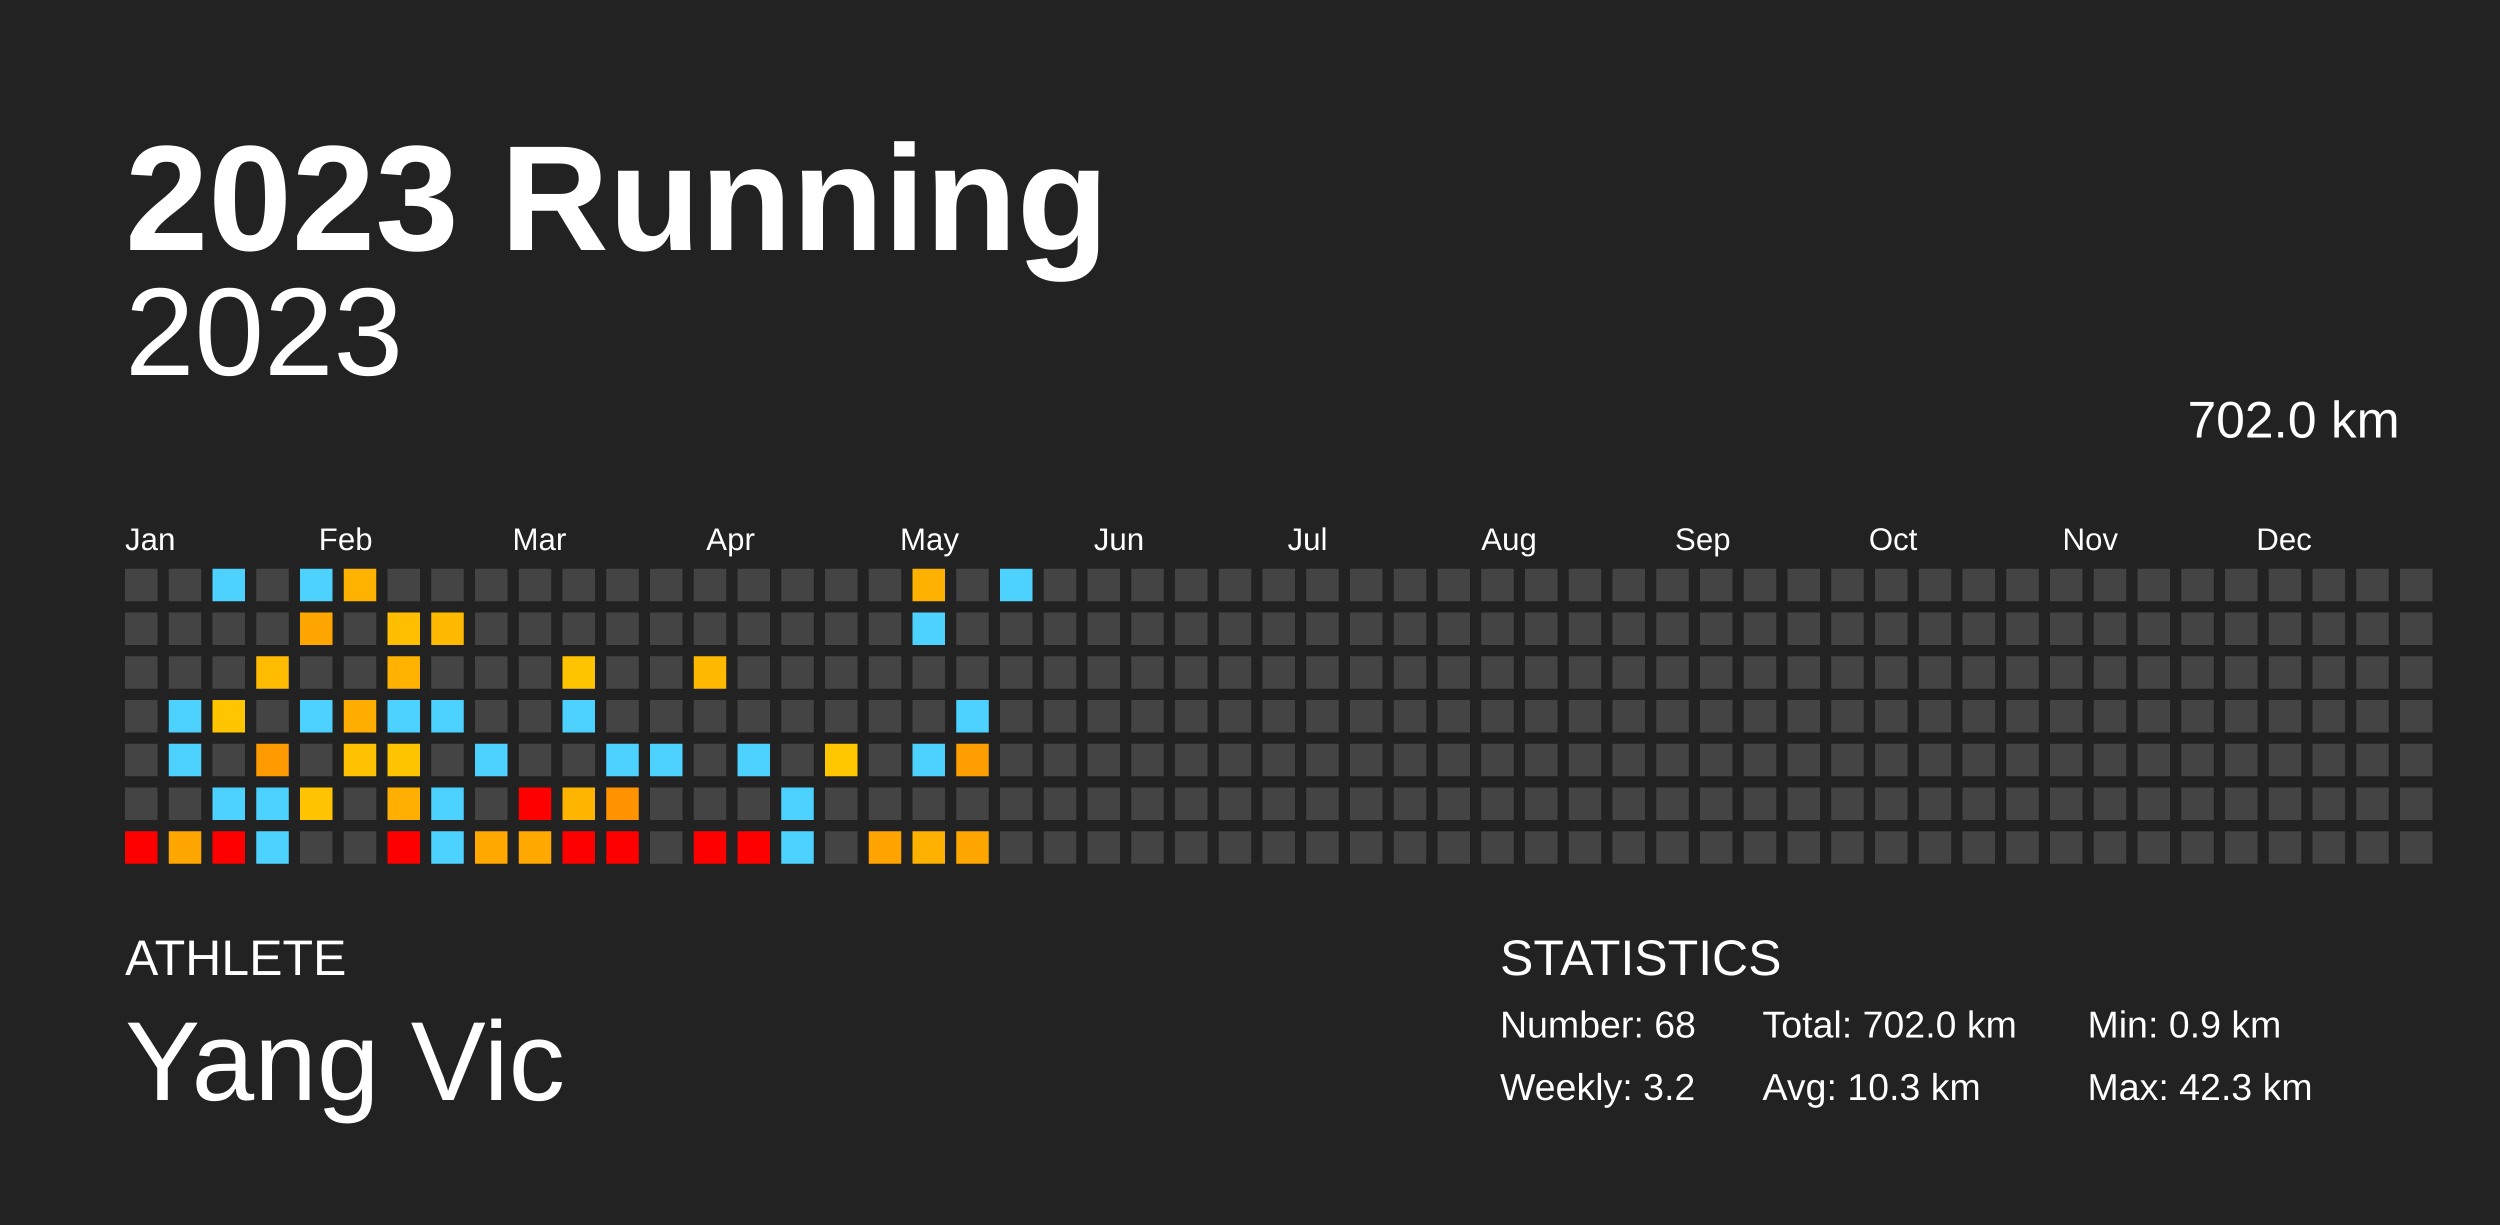
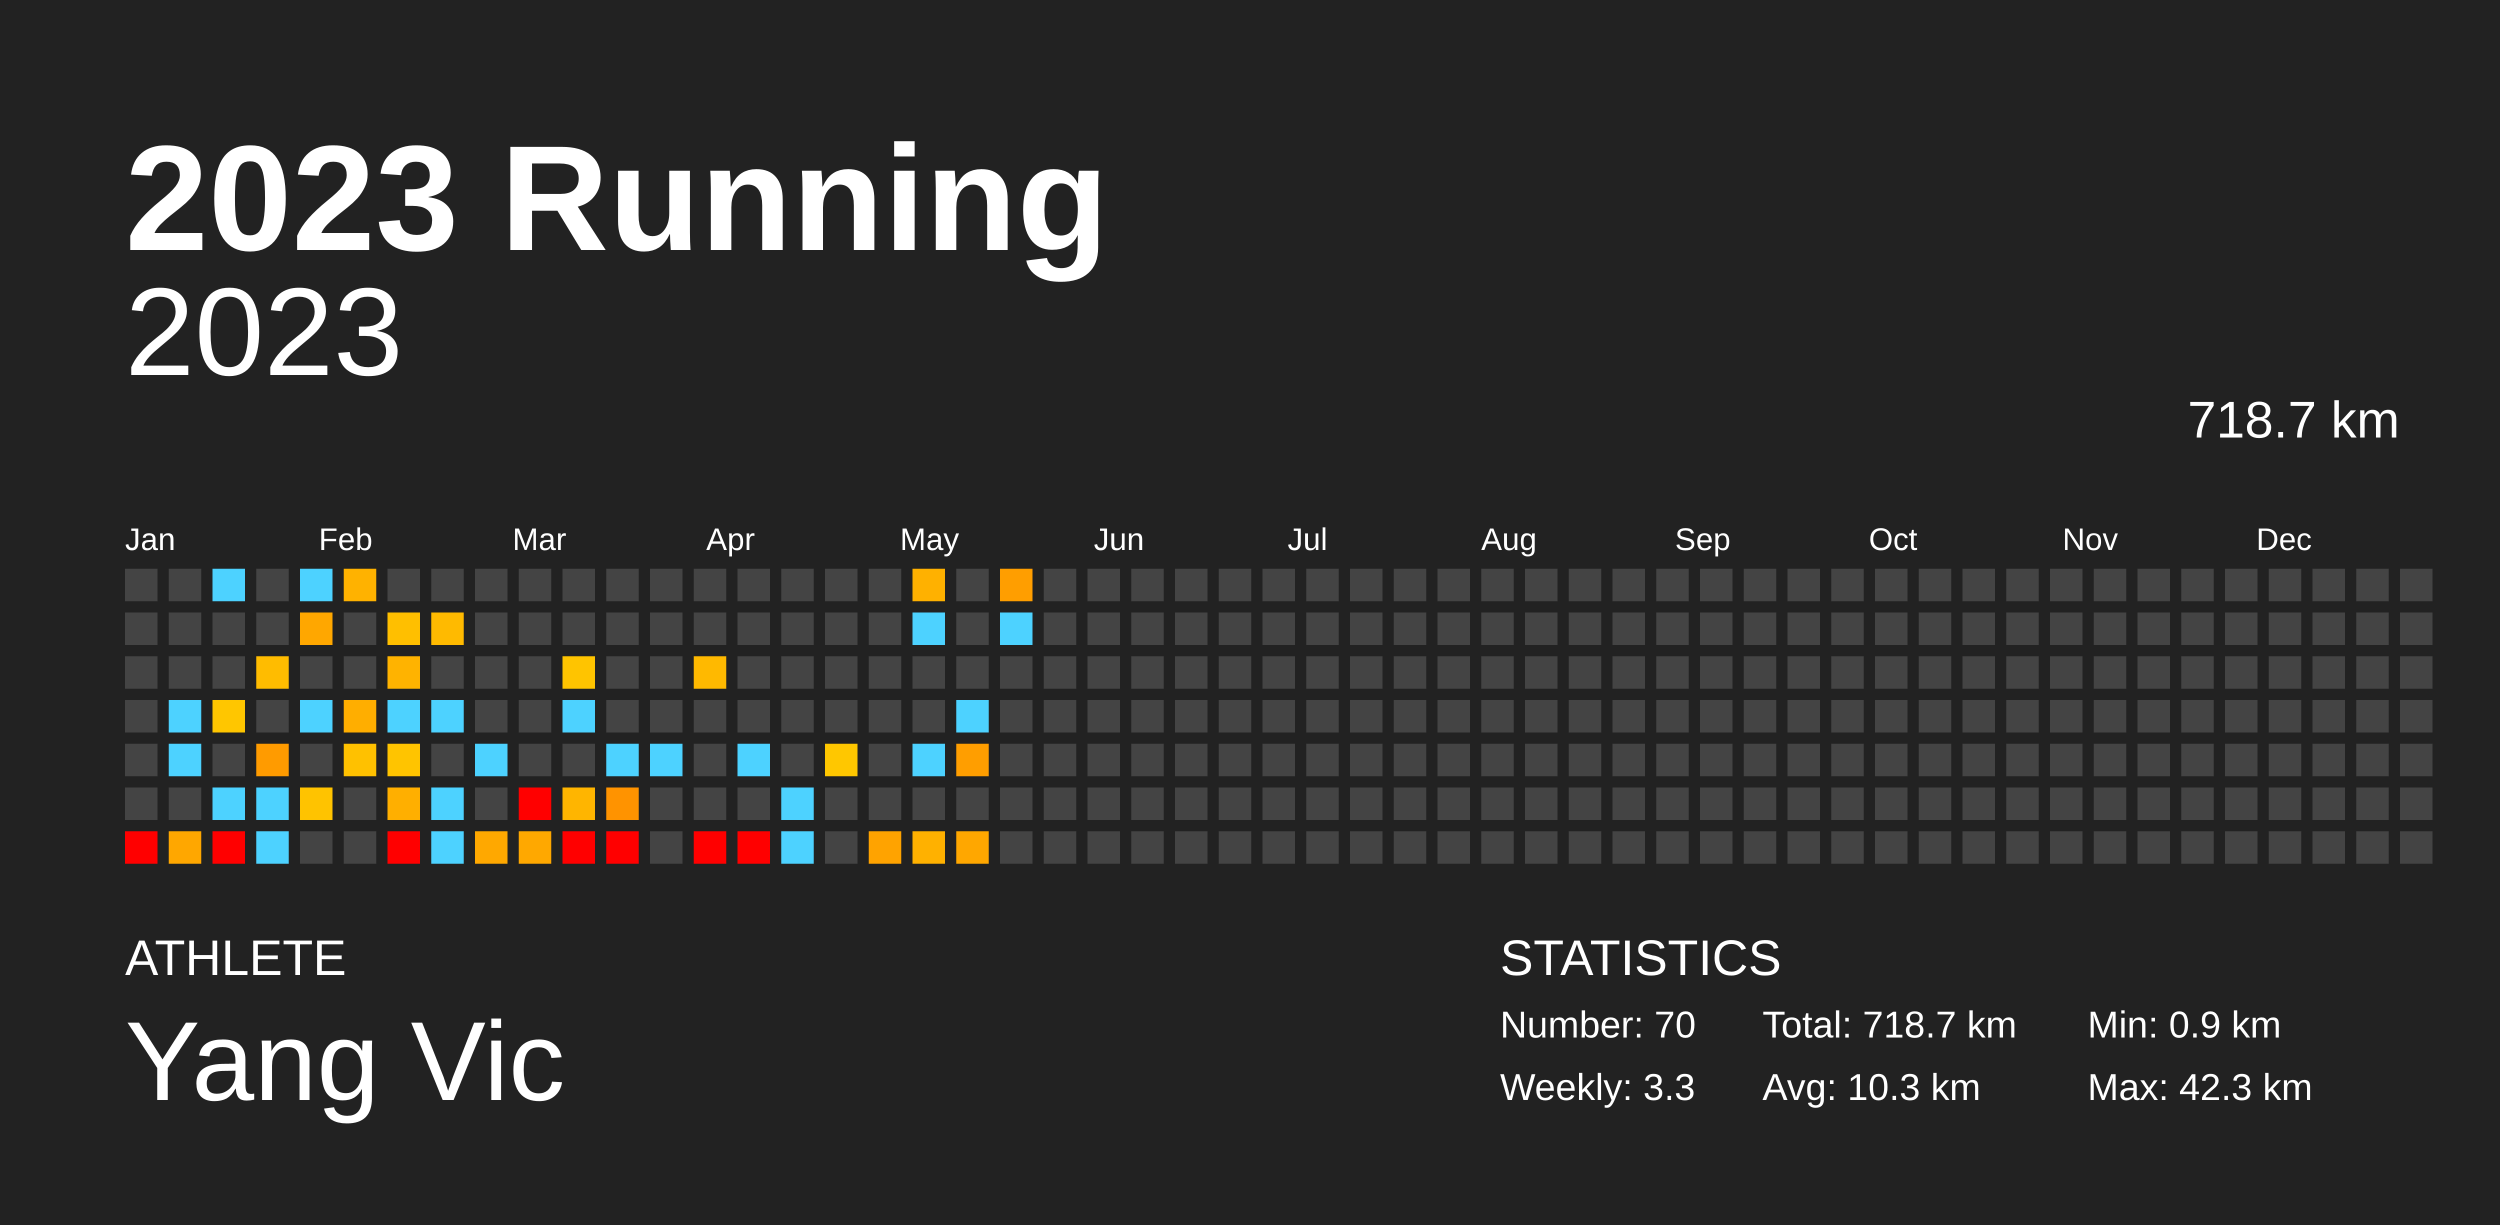
<svg xmlns="http://www.w3.org/2000/svg" baseProfile="full" height="98mm" version="1.1" viewBox="0,0,200,98" width="200mm">
  <defs />
  <rect fill="#222222" height="98" width="200" x="0" y="0" />
  <text fill="#FFFFFF" style="font-size:12px; font-family:Arial; font-weight:bold;" x="10" y="20">2023 Running</text>
  <text fill="#FFFFFF" style="font-size:4px; font-family:Arial" x="10" y="78">ATHLETE</text>
  <text fill="#FFFFFF" style="font-size:9px; font-family:Arial" x="10" y="88">Yang Vic</text>
  <text fill="#FFFFFF" style="font-size:4px; font-family:Arial" x="120" y="78">STATISTICS</text>
-   <text fill="#FFFFFF" style="font-size:3px; font-family:Arial" x="120" y="83">Number: 68</text>
-   <text fill="#FFFFFF" style="font-size:3px; font-family:Arial" x="120" y="88">Weekly: 3.2</text>
-   <text fill="#FFFFFF" style="font-size:3px; font-family:Arial" x="141" y="83">Total: 702.0 km</text>
+   <text fill="#FFFFFF" style="font-size:3px; font-family:Arial" x="120" y="83">Number: 70</text>
+   <text fill="#FFFFFF" style="font-size:3px; font-family:Arial" x="120" y="88">Weekly: 3.3</text>
+   <text fill="#FFFFFF" style="font-size:3px; font-family:Arial" x="141" y="83">Total: 718.7 km</text>
  <text fill="#FFFFFF" style="font-size:3px; font-family:Arial" x="141" y="88">Avg: 10.3 km</text>
  <text fill="#FFFFFF" style="font-size:3px; font-family:Arial" x="167" y="83">Min: 0.9 km</text>
  <text fill="#FFFFFF" style="font-size:3px; font-family:Arial" x="167" y="88">Max: 42.3 km</text>
  <text alignment-baseline="hanging" fill="#FFFFFF" style="font-size:10.0px; font-family:Arial;" x="10" y="30">2023</text>
-   <text alignment-baseline="hanging" fill="#FFFFFF" style="font-size:4.125px; font-family:Arial;" x="175" y="35">702.0 km</text>
+   <text alignment-baseline="hanging" fill="#FFFFFF" style="font-size:4.125px; font-family:Arial;" x="175" y="35">718.7 km</text>
  <text fill="#FFFFFF" style="font-size:2.5px; font-family:Arial" x="10.0" y="44">Jan</text>
  <text fill="#FFFFFF" style="font-size:2.5px; font-family:Arial" x="25.5" y="44">Feb</text>
  <text fill="#FFFFFF" style="font-size:2.5px; font-family:Arial" x="41.0" y="44">Mar</text>
  <text fill="#FFFFFF" style="font-size:2.5px; font-family:Arial" x="56.5" y="44">Apr</text>
  <text fill="#FFFFFF" style="font-size:2.5px; font-family:Arial" x="72.0" y="44">May</text>
  <text fill="#FFFFFF" style="font-size:2.5px; font-family:Arial" x="87.5" y="44">Jun</text>
  <text fill="#FFFFFF" style="font-size:2.5px; font-family:Arial" x="103.0" y="44">Jul</text>
  <text fill="#FFFFFF" style="font-size:2.5px; font-family:Arial" x="118.5" y="44">Aug</text>
  <text fill="#FFFFFF" style="font-size:2.5px; font-family:Arial" x="134.0" y="44">Sep</text>
  <text fill="#FFFFFF" style="font-size:2.5px; font-family:Arial" x="149.5" y="44">Oct</text>
  <text fill="#FFFFFF" style="font-size:2.5px; font-family:Arial" x="165.0" y="44">Nov</text>
  <text fill="#FFFFFF" style="font-size:2.5px; font-family:Arial" x="180.5" y="44">Dec</text>
  <rect fill="#444444" height="2.6" width="2.6" x="10.0" y="45.5" />
  <rect fill="#444444" height="2.6" width="2.6" x="10.0" y="49.0" />
  <rect fill="#444444" height="2.6" width="2.6" x="10.0" y="52.5" />
  <rect fill="#444444" height="2.6" width="2.6" x="10.0" y="56.0" />
  <rect fill="#444444" height="2.6" width="2.6" x="10.0" y="59.5" />
  <rect fill="#444444" height="2.6" width="2.6" x="10.0" y="63.0" />
  <rect fill="red" height="2.6" width="2.6" x="10.0" y="66.5" />
  <rect fill="#444444" height="2.6" width="2.6" x="13.5" y="45.5" />
  <rect fill="#444444" height="2.6" width="2.6" x="13.5" y="49.0" />
  <rect fill="#444444" height="2.6" width="2.6" x="13.5" y="52.5" />
  <rect fill="#4dd2ff" height="2.6" width="2.6" x="13.5" y="56.0" />
  <rect fill="#4dd2ff" height="2.6" width="2.6" x="13.5" y="59.5" />
  <rect fill="#444444" height="2.6" width="2.6" x="13.5" y="63.0" />
  <rect fill="#ffa700" height="2.6" width="2.6" x="13.5" y="66.5" />
  <rect fill="#4dd2ff" height="2.6" width="2.6" x="17.0" y="45.5" />
  <rect fill="#444444" height="2.6" width="2.6" x="17.0" y="49.0" />
  <rect fill="#444444" height="2.6" width="2.6" x="17.0" y="52.5" />
  <rect fill="#ffc600" height="2.6" width="2.6" x="17.0" y="56.0" />
  <rect fill="#444444" height="2.6" width="2.6" x="17.0" y="59.5" />
  <rect fill="#4dd2ff" height="2.6" width="2.6" x="17.0" y="63.0" />
  <rect fill="red" height="2.6" width="2.6" x="17.0" y="66.5" />
  <rect fill="#444444" height="2.6" width="2.6" x="20.5" y="45.5" />
  <rect fill="#444444" height="2.6" width="2.6" x="20.5" y="49.0" />
  <rect fill="#ffbc00" height="2.6" width="2.6" x="20.5" y="52.5" />
  <rect fill="#444444" height="2.6" width="2.6" x="20.5" y="56.0" />
  <rect fill="#ff9b00" height="2.6" width="2.6" x="20.5" y="59.5" />
  <rect fill="#4dd2ff" height="2.6" width="2.6" x="20.5" y="63.0" />
  <rect fill="#4dd2ff" height="2.6" width="2.6" x="20.5" y="66.5" />
  <rect fill="#4dd2ff" height="2.6" width="2.6" x="24.0" y="45.5" />
  <rect fill="#ffa700" height="2.6" width="2.6" x="24.0" y="49.0" />
  <rect fill="#444444" height="2.6" width="2.6" x="24.0" y="52.5" />
  <rect fill="#4dd2ff" height="2.6" width="2.6" x="24.0" y="56.0" />
  <rect fill="#444444" height="2.6" width="2.6" x="24.0" y="59.5" />
  <rect fill="#ffc300" height="2.6" width="2.6" x="24.0" y="63.0" />
  <rect fill="#444444" height="2.6" width="2.6" x="24.0" y="66.5" />
  <rect fill="#ffb200" height="2.6" width="2.6" x="27.5" y="45.5" />
  <rect fill="#444444" height="2.6" width="2.6" x="27.5" y="49.0" />
  <rect fill="#444444" height="2.6" width="2.6" x="27.5" y="52.5" />
  <rect fill="#ffae00" height="2.6" width="2.6" x="27.5" y="56.0" />
  <rect fill="#ffc100" height="2.6" width="2.6" x="27.5" y="59.5" />
  <rect fill="#444444" height="2.6" width="2.6" x="27.5" y="63.0" />
  <rect fill="#444444" height="2.6" width="2.6" x="27.5" y="66.5" />
  <rect fill="#444444" height="2.6" width="2.6" x="31.0" y="45.5" />
  <rect fill="#ffbf00" height="2.6" width="2.6" x="31.0" y="49.0" />
  <rect fill="#ffb300" height="2.6" width="2.6" x="31.0" y="52.5" />
  <rect fill="#4dd2ff" height="2.6" width="2.6" x="31.0" y="56.0" />
  <rect fill="#ffc400" height="2.6" width="2.6" x="31.0" y="59.5" />
  <rect fill="#ffaf00" height="2.6" width="2.6" x="31.0" y="63.0" />
  <rect fill="red" height="2.6" width="2.6" x="31.0" y="66.5" />
  <rect fill="#444444" height="2.6" width="2.6" x="34.5" y="45.5" />
  <rect fill="#ffba00" height="2.6" width="2.6" x="34.5" y="49.0" />
  <rect fill="#444444" height="2.6" width="2.6" x="34.5" y="52.5" />
  <rect fill="#4dd2ff" height="2.6" width="2.6" x="34.5" y="56.0" />
  <rect fill="#444444" height="2.6" width="2.6" x="34.5" y="59.5" />
  <rect fill="#4dd2ff" height="2.6" width="2.6" x="34.5" y="63.0" />
  <rect fill="#4dd2ff" height="2.6" width="2.6" x="34.5" y="66.5" />
  <rect fill="#444444" height="2.6" width="2.6" x="38.0" y="45.5" />
  <rect fill="#444444" height="2.6" width="2.6" x="38.0" y="49.0" />
  <rect fill="#444444" height="2.6" width="2.6" x="38.0" y="52.5" />
  <rect fill="#444444" height="2.6" width="2.6" x="38.0" y="56.0" />
  <rect fill="#4dd2ff" height="2.6" width="2.6" x="38.0" y="59.5" />
  <rect fill="#444444" height="2.6" width="2.6" x="38.0" y="63.0" />
  <rect fill="#ffa800" height="2.6" width="2.6" x="38.0" y="66.5" />
  <rect fill="#444444" height="2.6" width="2.6" x="41.5" y="45.5" />
  <rect fill="#444444" height="2.6" width="2.6" x="41.5" y="49.0" />
  <rect fill="#444444" height="2.6" width="2.6" x="41.5" y="52.5" />
  <rect fill="#444444" height="2.6" width="2.6" x="41.5" y="56.0" />
  <rect fill="#444444" height="2.6" width="2.6" x="41.5" y="59.5" />
  <rect fill="red" height="2.6" width="2.6" x="41.5" y="63.0" />
  <rect fill="#ffa800" height="2.6" width="2.6" x="41.5" y="66.5" />
  <rect fill="#444444" height="2.6" width="2.6" x="45.0" y="45.5" />
  <rect fill="#444444" height="2.6" width="2.6" x="45.0" y="49.0" />
  <rect fill="#ffc400" height="2.6" width="2.6" x="45.0" y="52.5" />
  <rect fill="#4dd2ff" height="2.6" width="2.6" x="45.0" y="56.0" />
  <rect fill="#444444" height="2.6" width="2.6" x="45.0" y="59.5" />
  <rect fill="#ffb500" height="2.6" width="2.6" x="45.0" y="63.0" />
  <rect fill="red" height="2.6" width="2.6" x="45.0" y="66.5" />
  <rect fill="#444444" height="2.6" width="2.6" x="48.5" y="45.5" />
  <rect fill="#444444" height="2.6" width="2.6" x="48.5" y="49.0" />
  <rect fill="#444444" height="2.6" width="2.6" x="48.5" y="52.5" />
  <rect fill="#444444" height="2.6" width="2.6" x="48.5" y="56.0" />
  <rect fill="#4dd2ff" height="2.6" width="2.6" x="48.5" y="59.5" />
  <rect fill="#ff9300" height="2.6" width="2.6" x="48.5" y="63.0" />
  <rect fill="red" height="2.6" width="2.6" x="48.5" y="66.5" />
  <rect fill="#444444" height="2.6" width="2.6" x="52.0" y="45.5" />
  <rect fill="#444444" height="2.6" width="2.6" x="52.0" y="49.0" />
  <rect fill="#444444" height="2.6" width="2.6" x="52.0" y="52.5" />
  <rect fill="#444444" height="2.6" width="2.6" x="52.0" y="56.0" />
  <rect fill="#4dd2ff" height="2.6" width="2.6" x="52.0" y="59.5" />
  <rect fill="#444444" height="2.6" width="2.6" x="52.0" y="63.0" />
  <rect fill="#444444" height="2.6" width="2.6" x="52.0" y="66.5" />
  <rect fill="#444444" height="2.6" width="2.6" x="55.5" y="45.5" />
  <rect fill="#444444" height="2.6" width="2.6" x="55.5" y="49.0" />
  <rect fill="#ffb900" height="2.6" width="2.6" x="55.5" y="52.5" />
  <rect fill="#444444" height="2.6" width="2.6" x="55.5" y="56.0" />
  <rect fill="#444444" height="2.6" width="2.6" x="55.5" y="59.5" />
  <rect fill="#444444" height="2.6" width="2.6" x="55.5" y="63.0" />
  <rect fill="red" height="2.6" width="2.6" x="55.5" y="66.5" />
  <rect fill="#444444" height="2.6" width="2.6" x="59.0" y="45.5" />
  <rect fill="#444444" height="2.6" width="2.6" x="59.0" y="49.0" />
  <rect fill="#444444" height="2.6" width="2.6" x="59.0" y="52.5" />
  <rect fill="#444444" height="2.6" width="2.6" x="59.0" y="56.0" />
  <rect fill="#4dd2ff" height="2.6" width="2.6" x="59.0" y="59.5" />
  <rect fill="#444444" height="2.6" width="2.6" x="59.0" y="63.0" />
  <rect fill="red" height="2.6" width="2.6" x="59.0" y="66.5" />
  <rect fill="#444444" height="2.6" width="2.6" x="62.5" y="45.5" />
  <rect fill="#444444" height="2.6" width="2.6" x="62.5" y="49.0" />
  <rect fill="#444444" height="2.6" width="2.6" x="62.5" y="52.5" />
  <rect fill="#444444" height="2.6" width="2.6" x="62.5" y="56.0" />
  <rect fill="#444444" height="2.6" width="2.6" x="62.5" y="59.5" />
  <rect fill="#4dd2ff" height="2.6" width="2.6" x="62.5" y="63.0" />
  <rect fill="#4dd2ff" height="2.6" width="2.6" x="62.5" y="66.5" />
  <rect fill="#444444" height="2.6" width="2.6" x="66.0" y="45.5" />
  <rect fill="#444444" height="2.6" width="2.6" x="66.0" y="49.0" />
  <rect fill="#444444" height="2.6" width="2.6" x="66.0" y="52.5" />
  <rect fill="#444444" height="2.6" width="2.6" x="66.0" y="56.0" />
  <rect fill="#ffc700" height="2.6" width="2.6" x="66.0" y="59.5" />
  <rect fill="#444444" height="2.6" width="2.6" x="66.0" y="63.0" />
  <rect fill="#444444" height="2.6" width="2.6" x="66.0" y="66.5" />
  <rect fill="#444444" height="2.6" width="2.6" x="69.5" y="45.5" />
  <rect fill="#444444" height="2.6" width="2.6" x="69.5" y="49.0" />
  <rect fill="#444444" height="2.6" width="2.6" x="69.5" y="52.5" />
  <rect fill="#444444" height="2.6" width="2.6" x="69.5" y="56.0" />
  <rect fill="#444444" height="2.6" width="2.6" x="69.5" y="59.5" />
  <rect fill="#444444" height="2.6" width="2.6" x="69.5" y="63.0" />
  <rect fill="#ffa300" height="2.6" width="2.6" x="69.5" y="66.5" />
  <rect fill="#ffb100" height="2.6" width="2.6" x="73.0" y="45.5" />
  <rect fill="#4dd2ff" height="2.6" width="2.6" x="73.0" y="49.0" />
  <rect fill="#444444" height="2.6" width="2.6" x="73.0" y="52.5" />
  <rect fill="#444444" height="2.6" width="2.6" x="73.0" y="56.0" />
  <rect fill="#4dd2ff" height="2.6" width="2.6" x="73.0" y="59.5" />
  <rect fill="#444444" height="2.6" width="2.6" x="73.0" y="63.0" />
  <rect fill="#ffb100" height="2.6" width="2.6" x="73.0" y="66.5" />
  <rect fill="#444444" height="2.6" width="2.6" x="76.5" y="45.5" />
  <rect fill="#444444" height="2.6" width="2.6" x="76.5" y="49.0" />
  <rect fill="#444444" height="2.6" width="2.6" x="76.5" y="52.5" />
  <rect fill="#4dd2ff" height="2.6" width="2.6" x="76.5" y="56.0" />
  <rect fill="#ff9e00" height="2.6" width="2.6" x="76.5" y="59.5" />
  <rect fill="#444444" height="2.6" width="2.6" x="76.5" y="63.0" />
  <rect fill="#ffa700" height="2.6" width="2.6" x="76.5" y="66.5" />
-   <rect fill="#4dd2ff" height="2.6" width="2.6" x="80.0" y="45.5" />
-   <rect fill="#444444" height="2.6" width="2.6" x="80.0" y="49.0" />
+   <rect fill="#ff9e00" height="2.6" width="2.6" x="80.0" y="45.5" />
+   <rect fill="#4dd2ff" height="2.6" width="2.6" x="80.0" y="49.0" />
  <rect fill="#444444" height="2.6" width="2.6" x="80.0" y="52.5" />
  <rect fill="#444444" height="2.6" width="2.6" x="80.0" y="56.0" />
  <rect fill="#444444" height="2.6" width="2.6" x="80.0" y="59.5" />
  <rect fill="#444444" height="2.6" width="2.6" x="80.0" y="63.0" />
  <rect fill="#444444" height="2.6" width="2.6" x="80.0" y="66.5" />
  <rect fill="#444444" height="2.6" width="2.6" x="83.5" y="45.5" />
  <rect fill="#444444" height="2.6" width="2.6" x="83.5" y="49.0" />
  <rect fill="#444444" height="2.6" width="2.6" x="83.5" y="52.5" />
  <rect fill="#444444" height="2.6" width="2.6" x="83.5" y="56.0" />
  <rect fill="#444444" height="2.6" width="2.6" x="83.5" y="59.5" />
  <rect fill="#444444" height="2.6" width="2.6" x="83.5" y="63.0" />
  <rect fill="#444444" height="2.6" width="2.6" x="83.5" y="66.5" />
  <rect fill="#444444" height="2.6" width="2.6" x="87.0" y="45.5" />
  <rect fill="#444444" height="2.6" width="2.6" x="87.0" y="49.0" />
  <rect fill="#444444" height="2.6" width="2.6" x="87.0" y="52.5" />
  <rect fill="#444444" height="2.6" width="2.6" x="87.0" y="56.0" />
  <rect fill="#444444" height="2.6" width="2.6" x="87.0" y="59.5" />
  <rect fill="#444444" height="2.6" width="2.6" x="87.0" y="63.0" />
  <rect fill="#444444" height="2.6" width="2.6" x="87.0" y="66.5" />
  <rect fill="#444444" height="2.6" width="2.6" x="90.5" y="45.5" />
  <rect fill="#444444" height="2.6" width="2.6" x="90.5" y="49.0" />
  <rect fill="#444444" height="2.6" width="2.6" x="90.5" y="52.5" />
  <rect fill="#444444" height="2.6" width="2.6" x="90.5" y="56.0" />
  <rect fill="#444444" height="2.6" width="2.6" x="90.5" y="59.5" />
  <rect fill="#444444" height="2.6" width="2.6" x="90.5" y="63.0" />
  <rect fill="#444444" height="2.6" width="2.6" x="90.5" y="66.5" />
  <rect fill="#444444" height="2.6" width="2.6" x="94.0" y="45.5" />
  <rect fill="#444444" height="2.6" width="2.6" x="94.0" y="49.0" />
  <rect fill="#444444" height="2.6" width="2.6" x="94.0" y="52.5" />
  <rect fill="#444444" height="2.6" width="2.6" x="94.0" y="56.0" />
  <rect fill="#444444" height="2.6" width="2.6" x="94.0" y="59.5" />
  <rect fill="#444444" height="2.6" width="2.6" x="94.0" y="63.0" />
  <rect fill="#444444" height="2.6" width="2.6" x="94.0" y="66.5" />
  <rect fill="#444444" height="2.6" width="2.6" x="97.5" y="45.5" />
  <rect fill="#444444" height="2.6" width="2.6" x="97.5" y="49.0" />
  <rect fill="#444444" height="2.6" width="2.6" x="97.5" y="52.5" />
  <rect fill="#444444" height="2.6" width="2.6" x="97.5" y="56.0" />
  <rect fill="#444444" height="2.6" width="2.6" x="97.5" y="59.5" />
  <rect fill="#444444" height="2.6" width="2.6" x="97.5" y="63.0" />
  <rect fill="#444444" height="2.6" width="2.6" x="97.5" y="66.5" />
  <rect fill="#444444" height="2.6" width="2.6" x="101.0" y="45.5" />
  <rect fill="#444444" height="2.6" width="2.6" x="101.0" y="49.0" />
  <rect fill="#444444" height="2.6" width="2.6" x="101.0" y="52.5" />
  <rect fill="#444444" height="2.6" width="2.6" x="101.0" y="56.0" />
  <rect fill="#444444" height="2.6" width="2.6" x="101.0" y="59.5" />
  <rect fill="#444444" height="2.6" width="2.6" x="101.0" y="63.0" />
  <rect fill="#444444" height="2.6" width="2.6" x="101.0" y="66.5" />
  <rect fill="#444444" height="2.6" width="2.6" x="104.5" y="45.5" />
  <rect fill="#444444" height="2.6" width="2.6" x="104.5" y="49.0" />
  <rect fill="#444444" height="2.6" width="2.6" x="104.5" y="52.5" />
  <rect fill="#444444" height="2.6" width="2.6" x="104.5" y="56.0" />
  <rect fill="#444444" height="2.6" width="2.6" x="104.5" y="59.5" />
  <rect fill="#444444" height="2.6" width="2.6" x="104.5" y="63.0" />
  <rect fill="#444444" height="2.6" width="2.6" x="104.5" y="66.5" />
  <rect fill="#444444" height="2.6" width="2.6" x="108.0" y="45.5" />
  <rect fill="#444444" height="2.6" width="2.6" x="108.0" y="49.0" />
  <rect fill="#444444" height="2.6" width="2.6" x="108.0" y="52.5" />
  <rect fill="#444444" height="2.6" width="2.6" x="108.0" y="56.0" />
  <rect fill="#444444" height="2.6" width="2.6" x="108.0" y="59.5" />
  <rect fill="#444444" height="2.6" width="2.6" x="108.0" y="63.0" />
  <rect fill="#444444" height="2.6" width="2.6" x="108.0" y="66.5" />
  <rect fill="#444444" height="2.6" width="2.6" x="111.5" y="45.5" />
  <rect fill="#444444" height="2.6" width="2.6" x="111.5" y="49.0" />
  <rect fill="#444444" height="2.6" width="2.6" x="111.5" y="52.5" />
  <rect fill="#444444" height="2.6" width="2.6" x="111.5" y="56.0" />
  <rect fill="#444444" height="2.6" width="2.6" x="111.5" y="59.5" />
  <rect fill="#444444" height="2.6" width="2.6" x="111.5" y="63.0" />
  <rect fill="#444444" height="2.6" width="2.6" x="111.5" y="66.5" />
  <rect fill="#444444" height="2.6" width="2.6" x="115.0" y="45.5" />
  <rect fill="#444444" height="2.6" width="2.6" x="115.0" y="49.0" />
  <rect fill="#444444" height="2.6" width="2.6" x="115.0" y="52.5" />
  <rect fill="#444444" height="2.6" width="2.6" x="115.0" y="56.0" />
  <rect fill="#444444" height="2.6" width="2.6" x="115.0" y="59.5" />
  <rect fill="#444444" height="2.6" width="2.6" x="115.0" y="63.0" />
  <rect fill="#444444" height="2.6" width="2.6" x="115.0" y="66.5" />
  <rect fill="#444444" height="2.6" width="2.6" x="118.5" y="45.5" />
  <rect fill="#444444" height="2.6" width="2.6" x="118.5" y="49.0" />
  <rect fill="#444444" height="2.6" width="2.6" x="118.5" y="52.5" />
  <rect fill="#444444" height="2.6" width="2.6" x="118.5" y="56.0" />
  <rect fill="#444444" height="2.6" width="2.6" x="118.5" y="59.5" />
  <rect fill="#444444" height="2.6" width="2.6" x="118.5" y="63.0" />
  <rect fill="#444444" height="2.6" width="2.6" x="118.5" y="66.5" />
  <rect fill="#444444" height="2.6" width="2.6" x="122.0" y="45.5" />
  <rect fill="#444444" height="2.6" width="2.6" x="122.0" y="49.0" />
  <rect fill="#444444" height="2.6" width="2.6" x="122.0" y="52.5" />
  <rect fill="#444444" height="2.6" width="2.6" x="122.0" y="56.0" />
  <rect fill="#444444" height="2.6" width="2.6" x="122.0" y="59.5" />
  <rect fill="#444444" height="2.6" width="2.6" x="122.0" y="63.0" />
  <rect fill="#444444" height="2.6" width="2.6" x="122.0" y="66.5" />
  <rect fill="#444444" height="2.6" width="2.6" x="125.5" y="45.5" />
  <rect fill="#444444" height="2.6" width="2.6" x="125.5" y="49.0" />
  <rect fill="#444444" height="2.6" width="2.6" x="125.5" y="52.5" />
  <rect fill="#444444" height="2.6" width="2.6" x="125.5" y="56.0" />
  <rect fill="#444444" height="2.6" width="2.6" x="125.5" y="59.5" />
  <rect fill="#444444" height="2.6" width="2.6" x="125.5" y="63.0" />
  <rect fill="#444444" height="2.6" width="2.6" x="125.5" y="66.5" />
  <rect fill="#444444" height="2.6" width="2.6" x="129.0" y="45.5" />
  <rect fill="#444444" height="2.6" width="2.6" x="129.0" y="49.0" />
  <rect fill="#444444" height="2.6" width="2.6" x="129.0" y="52.5" />
  <rect fill="#444444" height="2.6" width="2.6" x="129.0" y="56.0" />
  <rect fill="#444444" height="2.6" width="2.6" x="129.0" y="59.5" />
  <rect fill="#444444" height="2.6" width="2.6" x="129.0" y="63.0" />
  <rect fill="#444444" height="2.6" width="2.6" x="129.0" y="66.5" />
  <rect fill="#444444" height="2.6" width="2.6" x="132.5" y="45.5" />
  <rect fill="#444444" height="2.6" width="2.6" x="132.5" y="49.0" />
  <rect fill="#444444" height="2.6" width="2.6" x="132.5" y="52.5" />
  <rect fill="#444444" height="2.6" width="2.6" x="132.5" y="56.0" />
  <rect fill="#444444" height="2.6" width="2.6" x="132.5" y="59.5" />
  <rect fill="#444444" height="2.6" width="2.6" x="132.5" y="63.0" />
  <rect fill="#444444" height="2.6" width="2.6" x="132.5" y="66.5" />
  <rect fill="#444444" height="2.6" width="2.6" x="136.0" y="45.5" />
  <rect fill="#444444" height="2.6" width="2.6" x="136.0" y="49.0" />
  <rect fill="#444444" height="2.6" width="2.6" x="136.0" y="52.5" />
  <rect fill="#444444" height="2.6" width="2.6" x="136.0" y="56.0" />
  <rect fill="#444444" height="2.6" width="2.6" x="136.0" y="59.5" />
  <rect fill="#444444" height="2.6" width="2.6" x="136.0" y="63.0" />
  <rect fill="#444444" height="2.6" width="2.6" x="136.0" y="66.5" />
  <rect fill="#444444" height="2.6" width="2.6" x="139.5" y="45.5" />
  <rect fill="#444444" height="2.6" width="2.6" x="139.5" y="49.0" />
  <rect fill="#444444" height="2.6" width="2.6" x="139.5" y="52.5" />
  <rect fill="#444444" height="2.6" width="2.6" x="139.5" y="56.0" />
  <rect fill="#444444" height="2.6" width="2.6" x="139.5" y="59.5" />
  <rect fill="#444444" height="2.6" width="2.6" x="139.5" y="63.0" />
  <rect fill="#444444" height="2.6" width="2.6" x="139.5" y="66.5" />
  <rect fill="#444444" height="2.6" width="2.6" x="143.0" y="45.5" />
  <rect fill="#444444" height="2.6" width="2.6" x="143.0" y="49.0" />
  <rect fill="#444444" height="2.6" width="2.6" x="143.0" y="52.5" />
  <rect fill="#444444" height="2.6" width="2.6" x="143.0" y="56.0" />
  <rect fill="#444444" height="2.6" width="2.6" x="143.0" y="59.5" />
  <rect fill="#444444" height="2.6" width="2.6" x="143.0" y="63.0" />
  <rect fill="#444444" height="2.6" width="2.6" x="143.0" y="66.5" />
  <rect fill="#444444" height="2.6" width="2.6" x="146.5" y="45.5" />
  <rect fill="#444444" height="2.6" width="2.6" x="146.5" y="49.0" />
  <rect fill="#444444" height="2.6" width="2.6" x="146.5" y="52.5" />
  <rect fill="#444444" height="2.6" width="2.6" x="146.5" y="56.0" />
  <rect fill="#444444" height="2.6" width="2.6" x="146.5" y="59.5" />
  <rect fill="#444444" height="2.6" width="2.6" x="146.5" y="63.0" />
  <rect fill="#444444" height="2.6" width="2.6" x="146.5" y="66.5" />
  <rect fill="#444444" height="2.6" width="2.6" x="150.0" y="45.5" />
  <rect fill="#444444" height="2.6" width="2.6" x="150.0" y="49.0" />
  <rect fill="#444444" height="2.6" width="2.6" x="150.0" y="52.5" />
  <rect fill="#444444" height="2.6" width="2.6" x="150.0" y="56.0" />
  <rect fill="#444444" height="2.6" width="2.6" x="150.0" y="59.5" />
  <rect fill="#444444" height="2.6" width="2.6" x="150.0" y="63.0" />
  <rect fill="#444444" height="2.6" width="2.6" x="150.0" y="66.5" />
  <rect fill="#444444" height="2.6" width="2.6" x="153.5" y="45.5" />
  <rect fill="#444444" height="2.6" width="2.6" x="153.5" y="49.0" />
  <rect fill="#444444" height="2.6" width="2.6" x="153.5" y="52.5" />
  <rect fill="#444444" height="2.6" width="2.6" x="153.5" y="56.0" />
  <rect fill="#444444" height="2.6" width="2.6" x="153.5" y="59.5" />
  <rect fill="#444444" height="2.6" width="2.6" x="153.5" y="63.0" />
  <rect fill="#444444" height="2.6" width="2.6" x="153.5" y="66.5" />
  <rect fill="#444444" height="2.6" width="2.6" x="157.0" y="45.5" />
  <rect fill="#444444" height="2.6" width="2.6" x="157.0" y="49.0" />
  <rect fill="#444444" height="2.6" width="2.6" x="157.0" y="52.5" />
  <rect fill="#444444" height="2.6" width="2.6" x="157.0" y="56.0" />
  <rect fill="#444444" height="2.6" width="2.6" x="157.0" y="59.5" />
  <rect fill="#444444" height="2.6" width="2.6" x="157.0" y="63.0" />
  <rect fill="#444444" height="2.6" width="2.6" x="157.0" y="66.5" />
  <rect fill="#444444" height="2.6" width="2.6" x="160.5" y="45.5" />
  <rect fill="#444444" height="2.6" width="2.6" x="160.5" y="49.0" />
  <rect fill="#444444" height="2.6" width="2.6" x="160.5" y="52.5" />
  <rect fill="#444444" height="2.6" width="2.6" x="160.5" y="56.0" />
  <rect fill="#444444" height="2.6" width="2.6" x="160.5" y="59.5" />
  <rect fill="#444444" height="2.6" width="2.6" x="160.5" y="63.0" />
  <rect fill="#444444" height="2.6" width="2.6" x="160.5" y="66.5" />
  <rect fill="#444444" height="2.6" width="2.6" x="164.0" y="45.5" />
  <rect fill="#444444" height="2.6" width="2.6" x="164.0" y="49.0" />
  <rect fill="#444444" height="2.6" width="2.6" x="164.0" y="52.5" />
  <rect fill="#444444" height="2.6" width="2.6" x="164.0" y="56.0" />
  <rect fill="#444444" height="2.6" width="2.6" x="164.0" y="59.5" />
  <rect fill="#444444" height="2.6" width="2.6" x="164.0" y="63.0" />
  <rect fill="#444444" height="2.6" width="2.6" x="164.0" y="66.5" />
  <rect fill="#444444" height="2.6" width="2.6" x="167.5" y="45.5" />
  <rect fill="#444444" height="2.6" width="2.6" x="167.5" y="49.0" />
  <rect fill="#444444" height="2.6" width="2.6" x="167.5" y="52.5" />
  <rect fill="#444444" height="2.6" width="2.6" x="167.5" y="56.0" />
  <rect fill="#444444" height="2.6" width="2.6" x="167.5" y="59.5" />
  <rect fill="#444444" height="2.6" width="2.6" x="167.5" y="63.0" />
  <rect fill="#444444" height="2.6" width="2.6" x="167.5" y="66.5" />
  <rect fill="#444444" height="2.6" width="2.6" x="171.0" y="45.5" />
  <rect fill="#444444" height="2.6" width="2.6" x="171.0" y="49.0" />
  <rect fill="#444444" height="2.6" width="2.6" x="171.0" y="52.5" />
  <rect fill="#444444" height="2.6" width="2.6" x="171.0" y="56.0" />
  <rect fill="#444444" height="2.6" width="2.6" x="171.0" y="59.5" />
  <rect fill="#444444" height="2.6" width="2.6" x="171.0" y="63.0" />
  <rect fill="#444444" height="2.6" width="2.6" x="171.0" y="66.5" />
  <rect fill="#444444" height="2.6" width="2.6" x="174.5" y="45.5" />
  <rect fill="#444444" height="2.6" width="2.6" x="174.5" y="49.0" />
  <rect fill="#444444" height="2.6" width="2.6" x="174.5" y="52.5" />
  <rect fill="#444444" height="2.6" width="2.6" x="174.5" y="56.0" />
  <rect fill="#444444" height="2.6" width="2.6" x="174.5" y="59.5" />
  <rect fill="#444444" height="2.6" width="2.6" x="174.5" y="63.0" />
  <rect fill="#444444" height="2.6" width="2.6" x="174.5" y="66.5" />
  <rect fill="#444444" height="2.6" width="2.6" x="178.0" y="45.5" />
  <rect fill="#444444" height="2.6" width="2.6" x="178.0" y="49.0" />
  <rect fill="#444444" height="2.6" width="2.6" x="178.0" y="52.5" />
  <rect fill="#444444" height="2.6" width="2.6" x="178.0" y="56.0" />
  <rect fill="#444444" height="2.6" width="2.6" x="178.0" y="59.5" />
  <rect fill="#444444" height="2.6" width="2.6" x="178.0" y="63.0" />
  <rect fill="#444444" height="2.6" width="2.6" x="178.0" y="66.5" />
  <rect fill="#444444" height="2.6" width="2.6" x="181.5" y="45.5" />
  <rect fill="#444444" height="2.6" width="2.6" x="181.5" y="49.0" />
  <rect fill="#444444" height="2.6" width="2.6" x="181.5" y="52.5" />
  <rect fill="#444444" height="2.6" width="2.6" x="181.5" y="56.0" />
  <rect fill="#444444" height="2.6" width="2.6" x="181.5" y="59.5" />
  <rect fill="#444444" height="2.6" width="2.6" x="181.5" y="63.0" />
  <rect fill="#444444" height="2.6" width="2.6" x="181.5" y="66.5" />
  <rect fill="#444444" height="2.6" width="2.6" x="185.0" y="45.5" />
  <rect fill="#444444" height="2.6" width="2.6" x="185.0" y="49.0" />
  <rect fill="#444444" height="2.6" width="2.6" x="185.0" y="52.5" />
  <rect fill="#444444" height="2.6" width="2.6" x="185.0" y="56.0" />
  <rect fill="#444444" height="2.6" width="2.6" x="185.0" y="59.5" />
  <rect fill="#444444" height="2.6" width="2.6" x="185.0" y="63.0" />
  <rect fill="#444444" height="2.6" width="2.6" x="185.0" y="66.5" />
  <rect fill="#444444" height="2.6" width="2.6" x="188.5" y="45.5" />
  <rect fill="#444444" height="2.6" width="2.6" x="188.5" y="49.0" />
  <rect fill="#444444" height="2.6" width="2.6" x="188.5" y="52.5" />
  <rect fill="#444444" height="2.6" width="2.6" x="188.5" y="56.0" />
  <rect fill="#444444" height="2.6" width="2.6" x="188.5" y="59.5" />
  <rect fill="#444444" height="2.6" width="2.6" x="188.5" y="63.0" />
  <rect fill="#444444" height="2.6" width="2.6" x="188.5" y="66.5" />
  <rect fill="#444444" height="2.6" width="2.6" x="192.0" y="45.5" />
  <rect fill="#444444" height="2.6" width="2.6" x="192.0" y="49.0" />
  <rect fill="#444444" height="2.6" width="2.6" x="192.0" y="52.5" />
  <rect fill="#444444" height="2.6" width="2.6" x="192.0" y="56.0" />
  <rect fill="#444444" height="2.6" width="2.6" x="192.0" y="59.5" />
  <rect fill="#444444" height="2.6" width="2.6" x="192.0" y="63.0" />
  <rect fill="#444444" height="2.6" width="2.6" x="192.0" y="66.5" />
</svg>
